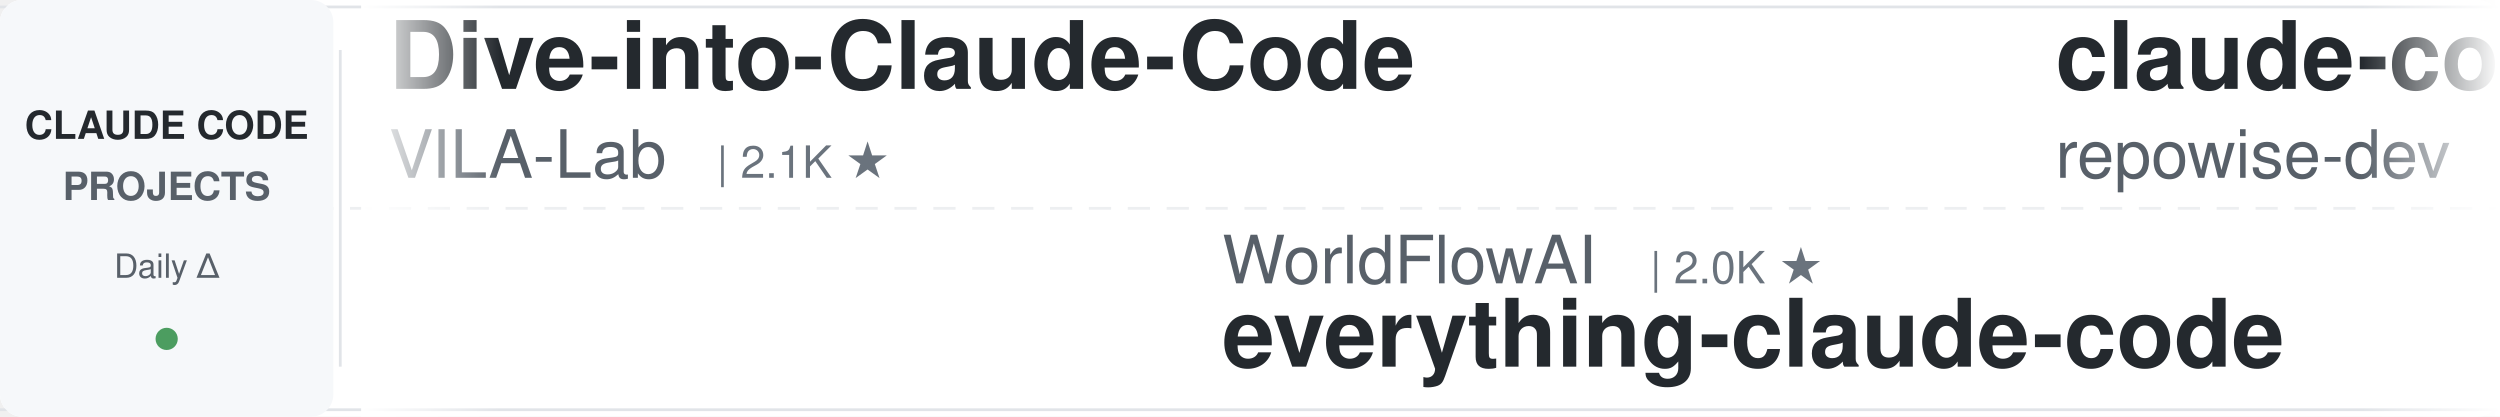
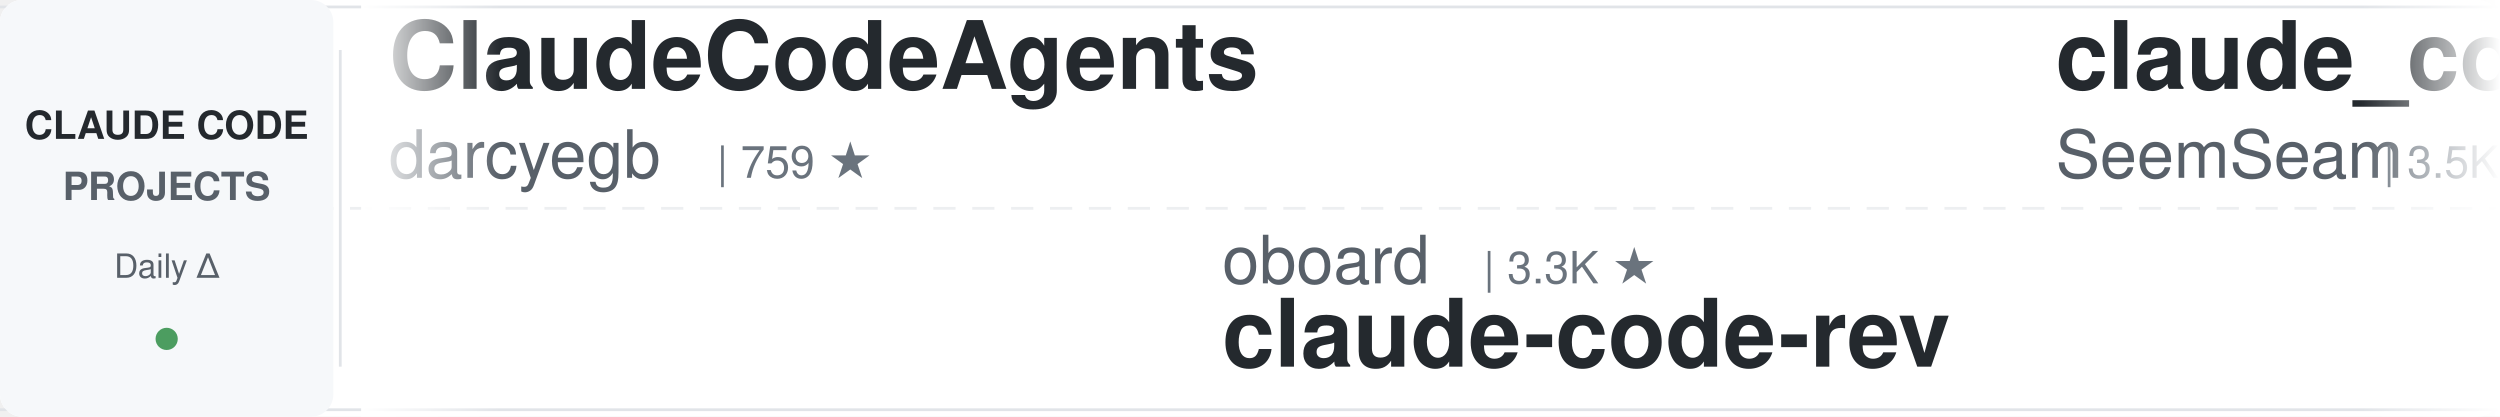
<svg xmlns="http://www.w3.org/2000/svg" width="900" height="150">
  <defs>
    <linearGradient id="leftFade" x1="0%" y1="0%" x2="100%" y2="0%">
      <stop offset="0%" style="stop-color:#ffffff;stop-opacity:1" />
      <stop offset="100%" style="stop-color:#ffffff;stop-opacity:0" />
    </linearGradient>
    <linearGradient id="rightFade" x1="0%" y1="0%" x2="100%" y2="0%">
      <stop offset="0%" style="stop-color:#ffffff;stop-opacity:0" />
      <stop offset="100%" style="stop-color:#ffffff;stop-opacity:1" />
    </linearGradient>
  </defs>
  <rect width="900" height="150" fill="#ffffff" rx="8" />
  <rect x="0" y="2" width="900" height="1" fill="#e1e4e8" />
  <rect x="0" y="147" width="900" height="1" fill="#e1e4e8" />
  <line x1="0" y1="75" x2="900" y2="75" stroke="#e1e4e8" stroke-width="1" stroke-dasharray="8 6" opacity="0.6" />
  <rect x="0" y="0" width="120" height="150" fill="#f6f8fa" rx="8" />
  <text x="60" y="50" font-family="-apple-system, BlinkMacSystemFont, 'Segoe UI', Helvetica, Arial, sans-serif" font-size="14" font-weight="600" fill="#24292e" text-anchor="middle">CLAUDE CODE</text>
  <text x="60" y="72" font-family="-apple-system, BlinkMacSystemFont, 'Segoe UI', Helvetica, Arial, sans-serif" font-size="14" font-weight="600" fill="#586069" text-anchor="middle">PROJECTS</text>
  <text x="60" y="100" font-family="-apple-system, BlinkMacSystemFont, 'Segoe UI', Helvetica, Arial, sans-serif" font-size="12" font-weight="500" fill="#586069" text-anchor="middle">Daily Δ</text>
  <circle cx="60" cy="122" r="4" fill="#22863a" opacity="0.8" />
  <rect x="122" y="18" width="1" height="114" fill="#e1e4e8" />
  <clipPath id="tickerClip">
    <rect x="130" y="0" width="770" height="150" />
  </clipPath>
  <g clip-path="url(#tickerClip)">
    <g id="tickerItems">
      <animateTransform attributeName="transform" attributeType="XML" type="translate" from="0 0" to="-3000 0" dur="54s" repeatCount="indefinite" />
      <g transform="translate(0, 0)">
-         <text x="140" y="32" font-family="-apple-system, BlinkMacSystemFont, 'Segoe UI', Helvetica, Arial, sans-serif" font-size="34" font-weight="600" fill="#24292e">Dive-into-Claude-Code</text>
-         <text x="140" y="64" font-family="-apple-system, BlinkMacSystemFont, 'Segoe UI', Helvetica, Arial, sans-serif" font-size="24" font-weight="400" fill="#586069">VILA-Lab</text>
-         <text x="258" y="64" font-family="-apple-system, BlinkMacSystemFont, 'Segoe UI', Helvetica, Arial, sans-serif" font-size="16" font-weight="500" fill="#6a737d">| 2.1K ★</text>
+         <text x="140" y="32" font-family="-apple-system, BlinkMacSystemFont, 'Segoe UI', Helvetica, Arial, sans-serif" font-size="34" font-weight="600" fill="#24292e">ClaudeCodeAgents</text>
+         <text x="140" y="64" font-family="-apple-system, BlinkMacSystemFont, 'Segoe UI', Helvetica, Arial, sans-serif" font-size="24" font-weight="400" fill="#586069">darcyegb</text>
+         <text x="258" y="64" font-family="-apple-system, BlinkMacSystemFont, 'Segoe UI', Helvetica, Arial, sans-serif" font-size="16" font-weight="500" fill="#6a737d">| 759 ★</text>
      </g>
      <g transform="translate(300, 0)">
-         <text x="140" y="102" font-family="-apple-system, BlinkMacSystemFont, 'Segoe UI', Helvetica, Arial, sans-serif" font-size="24" font-weight="400" fill="#586069">WorldFlowAI</text>
-         <text x="294" y="102" font-family="-apple-system, BlinkMacSystemFont, 'Segoe UI', Helvetica, Arial, sans-serif" font-size="16" font-weight="500" fill="#6a737d">| 2.0K ★</text>
-         <text x="140" y="132" font-family="-apple-system, BlinkMacSystemFont, 'Segoe UI', Helvetica, Arial, sans-serif" font-size="34" font-weight="600" fill="#24292e">everything-claude-code</text>
+         <text x="140" y="102" font-family="-apple-system, BlinkMacSystemFont, 'Segoe UI', Helvetica, Arial, sans-serif" font-size="24" font-weight="400" fill="#586069">oboard</text>
+         <text x="234" y="102" font-family="-apple-system, BlinkMacSystemFont, 'Segoe UI', Helvetica, Arial, sans-serif" font-size="16" font-weight="500" fill="#6a737d">| 3.3K ★</text>
+         <text x="140" y="132" font-family="-apple-system, BlinkMacSystemFont, 'Segoe UI', Helvetica, Arial, sans-serif" font-size="34" font-weight="600" fill="#24292e">claude-code-rev</text>
      </g>
      <g transform="translate(600, 0)">
+         <text x="140" y="32" font-family="-apple-system, BlinkMacSystemFont, 'Segoe UI', Helvetica, Arial, sans-serif" font-size="34" font-weight="600" fill="#24292e">claude_codex_bridge</text>
+         <text x="140" y="64" font-family="-apple-system, BlinkMacSystemFont, 'Segoe UI', Helvetica, Arial, sans-serif" font-size="24" font-weight="400" fill="#586069">SeemSeam</text>
+         <text x="258" y="64" font-family="-apple-system, BlinkMacSystemFont, 'Segoe UI', Helvetica, Arial, sans-serif" font-size="16" font-weight="500" fill="#6a737d">| 3.5K ★</text>
+       </g>
+       <g transform="translate(900, 0)">
+         <text x="140" y="102" font-family="-apple-system, BlinkMacSystemFont, 'Segoe UI', Helvetica, Arial, sans-serif" font-size="24" font-weight="400" fill="#586069">affaan-m</text>
+         <text x="258" y="102" font-family="-apple-system, BlinkMacSystemFont, 'Segoe UI', Helvetica, Arial, sans-serif" font-size="16" font-weight="500" fill="#6a737d">| 246.9K ★</text>
+         <text x="140" y="132" font-family="-apple-system, BlinkMacSystemFont, 'Segoe UI', Helvetica, Arial, sans-serif" font-size="34" font-weight="600" fill="#24292e">ECC</text>
+       </g>
+       <g transform="translate(1200, 0)">
+         <text x="140" y="32" font-family="-apple-system, BlinkMacSystemFont, 'Segoe UI', Helvetica, Arial, sans-serif" font-size="34" font-weight="600" fill="#24292e">claude-code-telegram</text>
+         <text x="140" y="64" font-family="-apple-system, BlinkMacSystemFont, 'Segoe UI', Helvetica, Arial, sans-serif" font-size="24" font-weight="400" fill="#586069">RichardAtCT</text>
+         <text x="294" y="64" font-family="-apple-system, BlinkMacSystemFont, 'Segoe UI', Helvetica, Arial, sans-serif" font-size="16" font-weight="500" fill="#6a737d">| 2.8K ★</text>
+       </g>
+       <g transform="translate(1500, 0)">
+         <text x="140" y="102" font-family="-apple-system, BlinkMacSystemFont, 'Segoe UI', Helvetica, Arial, sans-serif" font-size="24" font-weight="400" fill="#586069">multica-ai</text>
+         <text x="282" y="102" font-family="-apple-system, BlinkMacSystemFont, 'Segoe UI', Helvetica, Arial, sans-serif" font-size="16" font-weight="500" fill="#6a737d">| 209.9K ★</text>
+         <text x="140" y="132" font-family="-apple-system, BlinkMacSystemFont, 'Segoe UI', Helvetica, Arial, sans-serif" font-size="34" font-weight="600" fill="#24292e">andrej-karpathy-skills</text>
+       </g>
+       <g transform="translate(1800, 0)">
        <text x="140" y="32" font-family="-apple-system, BlinkMacSystemFont, 'Segoe UI', Helvetica, Arial, sans-serif" font-size="34" font-weight="600" fill="#24292e">claude-code-prompts</text>
        <text x="140" y="64" font-family="-apple-system, BlinkMacSystemFont, 'Segoe UI', Helvetica, Arial, sans-serif" font-size="24" font-weight="400" fill="#586069">repowise-dev</text>
        <text x="306" y="64" font-family="-apple-system, BlinkMacSystemFont, 'Segoe UI', Helvetica, Arial, sans-serif" font-size="16" font-weight="500" fill="#6a737d">| 1.2K ★</text>
      </g>
-       <g transform="translate(900, 0)">
-         <text x="140" y="102" font-family="-apple-system, BlinkMacSystemFont, 'Segoe UI', Helvetica, Arial, sans-serif" font-size="24" font-weight="400" fill="#586069">fuergaosi233</text>
-         <text x="306" y="102" font-family="-apple-system, BlinkMacSystemFont, 'Segoe UI', Helvetica, Arial, sans-serif" font-size="16" font-weight="500" fill="#6a737d">| 2.8K ★</text>
-         <text x="140" y="132" font-family="-apple-system, BlinkMacSystemFont, 'Segoe UI', Helvetica, Arial, sans-serif" font-size="34" font-weight="600" fill="#24292e">claude-code-proxy</text>
-       </g>
-       <g transform="translate(1200, 0)">
-         <text x="140" y="32" font-family="-apple-system, BlinkMacSystemFont, 'Segoe UI', Helvetica, Arial, sans-serif" font-size="34" font-weight="600" fill="#24292e">claude-code-templates</text>
-         <text x="140" y="64" font-family="-apple-system, BlinkMacSystemFont, 'Segoe UI', Helvetica, Arial, sans-serif" font-size="24" font-weight="400" fill="#586069">davila7</text>
-         <text x="246" y="64" font-family="-apple-system, BlinkMacSystemFont, 'Segoe UI', Helvetica, Arial, sans-serif" font-size="16" font-weight="500" fill="#6a737d">| 30.5K ★</text>
-       </g>
-       <g transform="translate(1500, 0)">
-         <text x="140" y="102" font-family="-apple-system, BlinkMacSystemFont, 'Segoe UI', Helvetica, Arial, sans-serif" font-size="24" font-weight="400" fill="#586069">Cranot</text>
-         <text x="234" y="102" font-family="-apple-system, BlinkMacSystemFont, 'Segoe UI', Helvetica, Arial, sans-serif" font-size="16" font-weight="500" fill="#6a737d">| 2.9K ★</text>
-         <text x="140" y="132" font-family="-apple-system, BlinkMacSystemFont, 'Segoe UI', Helvetica, Arial, sans-serif" font-size="34" font-weight="600" fill="#24292e">claude-code-guide</text>
-       </g>
-       <g transform="translate(1800, 0)">
-         <text x="140" y="32" font-family="-apple-system, BlinkMacSystemFont, 'Segoe UI', Helvetica, Arial, sans-serif" font-size="34" font-weight="600" fill="#24292e">claude-coder</text>
-         <text x="140" y="64" font-family="-apple-system, BlinkMacSystemFont, 'Segoe UI', Helvetica, Arial, sans-serif" font-size="24" font-weight="400" fill="#586069">kodu-ai</text>
-         <text x="246" y="64" font-family="-apple-system, BlinkMacSystemFont, 'Segoe UI', Helvetica, Arial, sans-serif" font-size="16" font-weight="500" fill="#6a737d">| 5.2K ★</text>
-       </g>
      <g transform="translate(2100, 0)">
-         <text x="140" y="102" font-family="-apple-system, BlinkMacSystemFont, 'Segoe UI', Helvetica, Arial, sans-serif" font-size="24" font-weight="400" fill="#586069">ChrisWiles</text>
-         <text x="282" y="102" font-family="-apple-system, BlinkMacSystemFont, 'Segoe UI', Helvetica, Arial, sans-serif" font-size="16" font-weight="500" fill="#6a737d">| 6.1K ★</text>
-         <text x="140" y="132" font-family="-apple-system, BlinkMacSystemFont, 'Segoe UI', Helvetica, Arial, sans-serif" font-size="34" font-weight="600" fill="#24292e">claude-code-showcase</text>
+         <text x="140" y="102" font-family="-apple-system, BlinkMacSystemFont, 'Segoe UI', Helvetica, Arial, sans-serif" font-size="24" font-weight="400" fill="#586069">Piebald-AI</text>
+         <text x="282" y="102" font-family="-apple-system, BlinkMacSystemFont, 'Segoe UI', Helvetica, Arial, sans-serif" font-size="16" font-weight="500" fill="#6a737d">| 12.6K ★</text>
+         <text x="140" y="132" font-family="-apple-system, BlinkMacSystemFont, 'Segoe UI', Helvetica, Arial, sans-serif" font-size="34" font-weight="600" fill="#24292e">claude-code-system-promp...</text>
      </g>
      <g transform="translate(2400, 0)">
-         <text x="140" y="32" font-family="-apple-system, BlinkMacSystemFont, 'Segoe UI', Helvetica, Arial, sans-serif" font-size="34" font-weight="600" fill="#24292e">claude-code-proxy</text>
-         <text x="140" y="64" font-family="-apple-system, BlinkMacSystemFont, 'Segoe UI', Helvetica, Arial, sans-serif" font-size="24" font-weight="400" fill="#586069">1rgs</text>
-         <text x="210" y="64" font-family="-apple-system, BlinkMacSystemFont, 'Segoe UI', Helvetica, Arial, sans-serif" font-size="16" font-weight="500" fill="#6a737d">| 3.7K ★</text>
+         <text x="140" y="32" font-family="-apple-system, BlinkMacSystemFont, 'Segoe UI', Helvetica, Arial, sans-serif" font-size="34" font-weight="600" fill="#24292e">pi-vs-claude-code</text>
+         <text x="140" y="64" font-family="-apple-system, BlinkMacSystemFont, 'Segoe UI', Helvetica, Arial, sans-serif" font-size="24" font-weight="400" fill="#586069">disler</text>
+         <text x="234" y="64" font-family="-apple-system, BlinkMacSystemFont, 'Segoe UI', Helvetica, Arial, sans-serif" font-size="16" font-weight="500" fill="#6a737d">| 1.7K ★</text>
      </g>
      <g transform="translate(2700, 0)">
-         <text x="140" y="102" font-family="-apple-system, BlinkMacSystemFont, 'Segoe UI', Helvetica, Arial, sans-serif" font-size="24" font-weight="400" fill="#586069">luyao618</text>
-         <text x="258" y="102" font-family="-apple-system, BlinkMacSystemFont, 'Segoe UI', Helvetica, Arial, sans-serif" font-size="16" font-weight="500" fill="#6a737d">| 1.7K ★</text>
-         <text x="140" y="132" font-family="-apple-system, BlinkMacSystemFont, 'Segoe UI', Helvetica, Arial, sans-serif" font-size="34" font-weight="600" fill="#24292e">Claude-Code-Source-Study</text>
+         <text x="140" y="102" font-family="-apple-system, BlinkMacSystemFont, 'Segoe UI', Helvetica, Arial, sans-serif" font-size="24" font-weight="400" fill="#586069">anthropics</text>
+         <text x="282" y="102" font-family="-apple-system, BlinkMacSystemFont, 'Segoe UI', Helvetica, Arial, sans-serif" font-size="16" font-weight="500" fill="#6a737d">| 970 ★</text>
+         <text x="140" y="132" font-family="-apple-system, BlinkMacSystemFont, 'Segoe UI', Helvetica, Arial, sans-serif" font-size="34" font-weight="600" fill="#24292e">claude-code-base-action</text>
      </g>
      <g transform="translate(3000, 0)">
-         <text x="140" y="32" font-family="-apple-system, BlinkMacSystemFont, 'Segoe UI', Helvetica, Arial, sans-serif" font-size="34" font-weight="600" fill="#24292e">Dive-into-Claude-Code</text>
-         <text x="140" y="64" font-family="-apple-system, BlinkMacSystemFont, 'Segoe UI', Helvetica, Arial, sans-serif" font-size="24" font-weight="400" fill="#586069">VILA-Lab</text>
-         <text x="258" y="64" font-family="-apple-system, BlinkMacSystemFont, 'Segoe UI', Helvetica, Arial, sans-serif" font-size="16" font-weight="500" fill="#6a737d">| 2.1K ★</text>
+         <text x="140" y="32" font-family="-apple-system, BlinkMacSystemFont, 'Segoe UI', Helvetica, Arial, sans-serif" font-size="34" font-weight="600" fill="#24292e">ClaudeCodeAgents</text>
+         <text x="140" y="64" font-family="-apple-system, BlinkMacSystemFont, 'Segoe UI', Helvetica, Arial, sans-serif" font-size="24" font-weight="400" fill="#586069">darcyegb</text>
+         <text x="258" y="64" font-family="-apple-system, BlinkMacSystemFont, 'Segoe UI', Helvetica, Arial, sans-serif" font-size="16" font-weight="500" fill="#6a737d">| 759 ★</text>
      </g>
      <g transform="translate(3300, 0)">
-         <text x="140" y="102" font-family="-apple-system, BlinkMacSystemFont, 'Segoe UI', Helvetica, Arial, sans-serif" font-size="24" font-weight="400" fill="#586069">WorldFlowAI</text>
-         <text x="294" y="102" font-family="-apple-system, BlinkMacSystemFont, 'Segoe UI', Helvetica, Arial, sans-serif" font-size="16" font-weight="500" fill="#6a737d">| 2.0K ★</text>
-         <text x="140" y="132" font-family="-apple-system, BlinkMacSystemFont, 'Segoe UI', Helvetica, Arial, sans-serif" font-size="34" font-weight="600" fill="#24292e">everything-claude-code</text>
+         <text x="140" y="102" font-family="-apple-system, BlinkMacSystemFont, 'Segoe UI', Helvetica, Arial, sans-serif" font-size="24" font-weight="400" fill="#586069">oboard</text>
+         <text x="234" y="102" font-family="-apple-system, BlinkMacSystemFont, 'Segoe UI', Helvetica, Arial, sans-serif" font-size="16" font-weight="500" fill="#6a737d">| 3.3K ★</text>
+         <text x="140" y="132" font-family="-apple-system, BlinkMacSystemFont, 'Segoe UI', Helvetica, Arial, sans-serif" font-size="34" font-weight="600" fill="#24292e">claude-code-rev</text>
      </g>
      <g transform="translate(3600, 0)">
-         <text x="140" y="32" font-family="-apple-system, BlinkMacSystemFont, 'Segoe UI', Helvetica, Arial, sans-serif" font-size="34" font-weight="600" fill="#24292e">claude-code-prompts</text>
-         <text x="140" y="64" font-family="-apple-system, BlinkMacSystemFont, 'Segoe UI', Helvetica, Arial, sans-serif" font-size="24" font-weight="400" fill="#586069">repowise-dev</text>
-         <text x="306" y="64" font-family="-apple-system, BlinkMacSystemFont, 'Segoe UI', Helvetica, Arial, sans-serif" font-size="16" font-weight="500" fill="#6a737d">| 1.2K ★</text>
+         <text x="140" y="32" font-family="-apple-system, BlinkMacSystemFont, 'Segoe UI', Helvetica, Arial, sans-serif" font-size="34" font-weight="600" fill="#24292e">claude_codex_bridge</text>
+         <text x="140" y="64" font-family="-apple-system, BlinkMacSystemFont, 'Segoe UI', Helvetica, Arial, sans-serif" font-size="24" font-weight="400" fill="#586069">SeemSeam</text>
+         <text x="258" y="64" font-family="-apple-system, BlinkMacSystemFont, 'Segoe UI', Helvetica, Arial, sans-serif" font-size="16" font-weight="500" fill="#6a737d">| 3.5K ★</text>
      </g>
      <g transform="translate(3900, 0)">
-         <text x="140" y="102" font-family="-apple-system, BlinkMacSystemFont, 'Segoe UI', Helvetica, Arial, sans-serif" font-size="24" font-weight="400" fill="#586069">fuergaosi233</text>
-         <text x="306" y="102" font-family="-apple-system, BlinkMacSystemFont, 'Segoe UI', Helvetica, Arial, sans-serif" font-size="16" font-weight="500" fill="#6a737d">| 2.8K ★</text>
-         <text x="140" y="132" font-family="-apple-system, BlinkMacSystemFont, 'Segoe UI', Helvetica, Arial, sans-serif" font-size="34" font-weight="600" fill="#24292e">claude-code-proxy</text>
+         <text x="140" y="102" font-family="-apple-system, BlinkMacSystemFont, 'Segoe UI', Helvetica, Arial, sans-serif" font-size="24" font-weight="400" fill="#586069">affaan-m</text>
+         <text x="258" y="102" font-family="-apple-system, BlinkMacSystemFont, 'Segoe UI', Helvetica, Arial, sans-serif" font-size="16" font-weight="500" fill="#6a737d">| 246.9K ★</text>
+         <text x="140" y="132" font-family="-apple-system, BlinkMacSystemFont, 'Segoe UI', Helvetica, Arial, sans-serif" font-size="34" font-weight="600" fill="#24292e">ECC</text>
      </g>
    </g>
  </g>
  <rect x="130" y="0" width="50" height="150" fill="url(#leftFade)" />
  <rect x="850" y="0" width="50" height="150" fill="url(#rightFade)" />
</svg>
